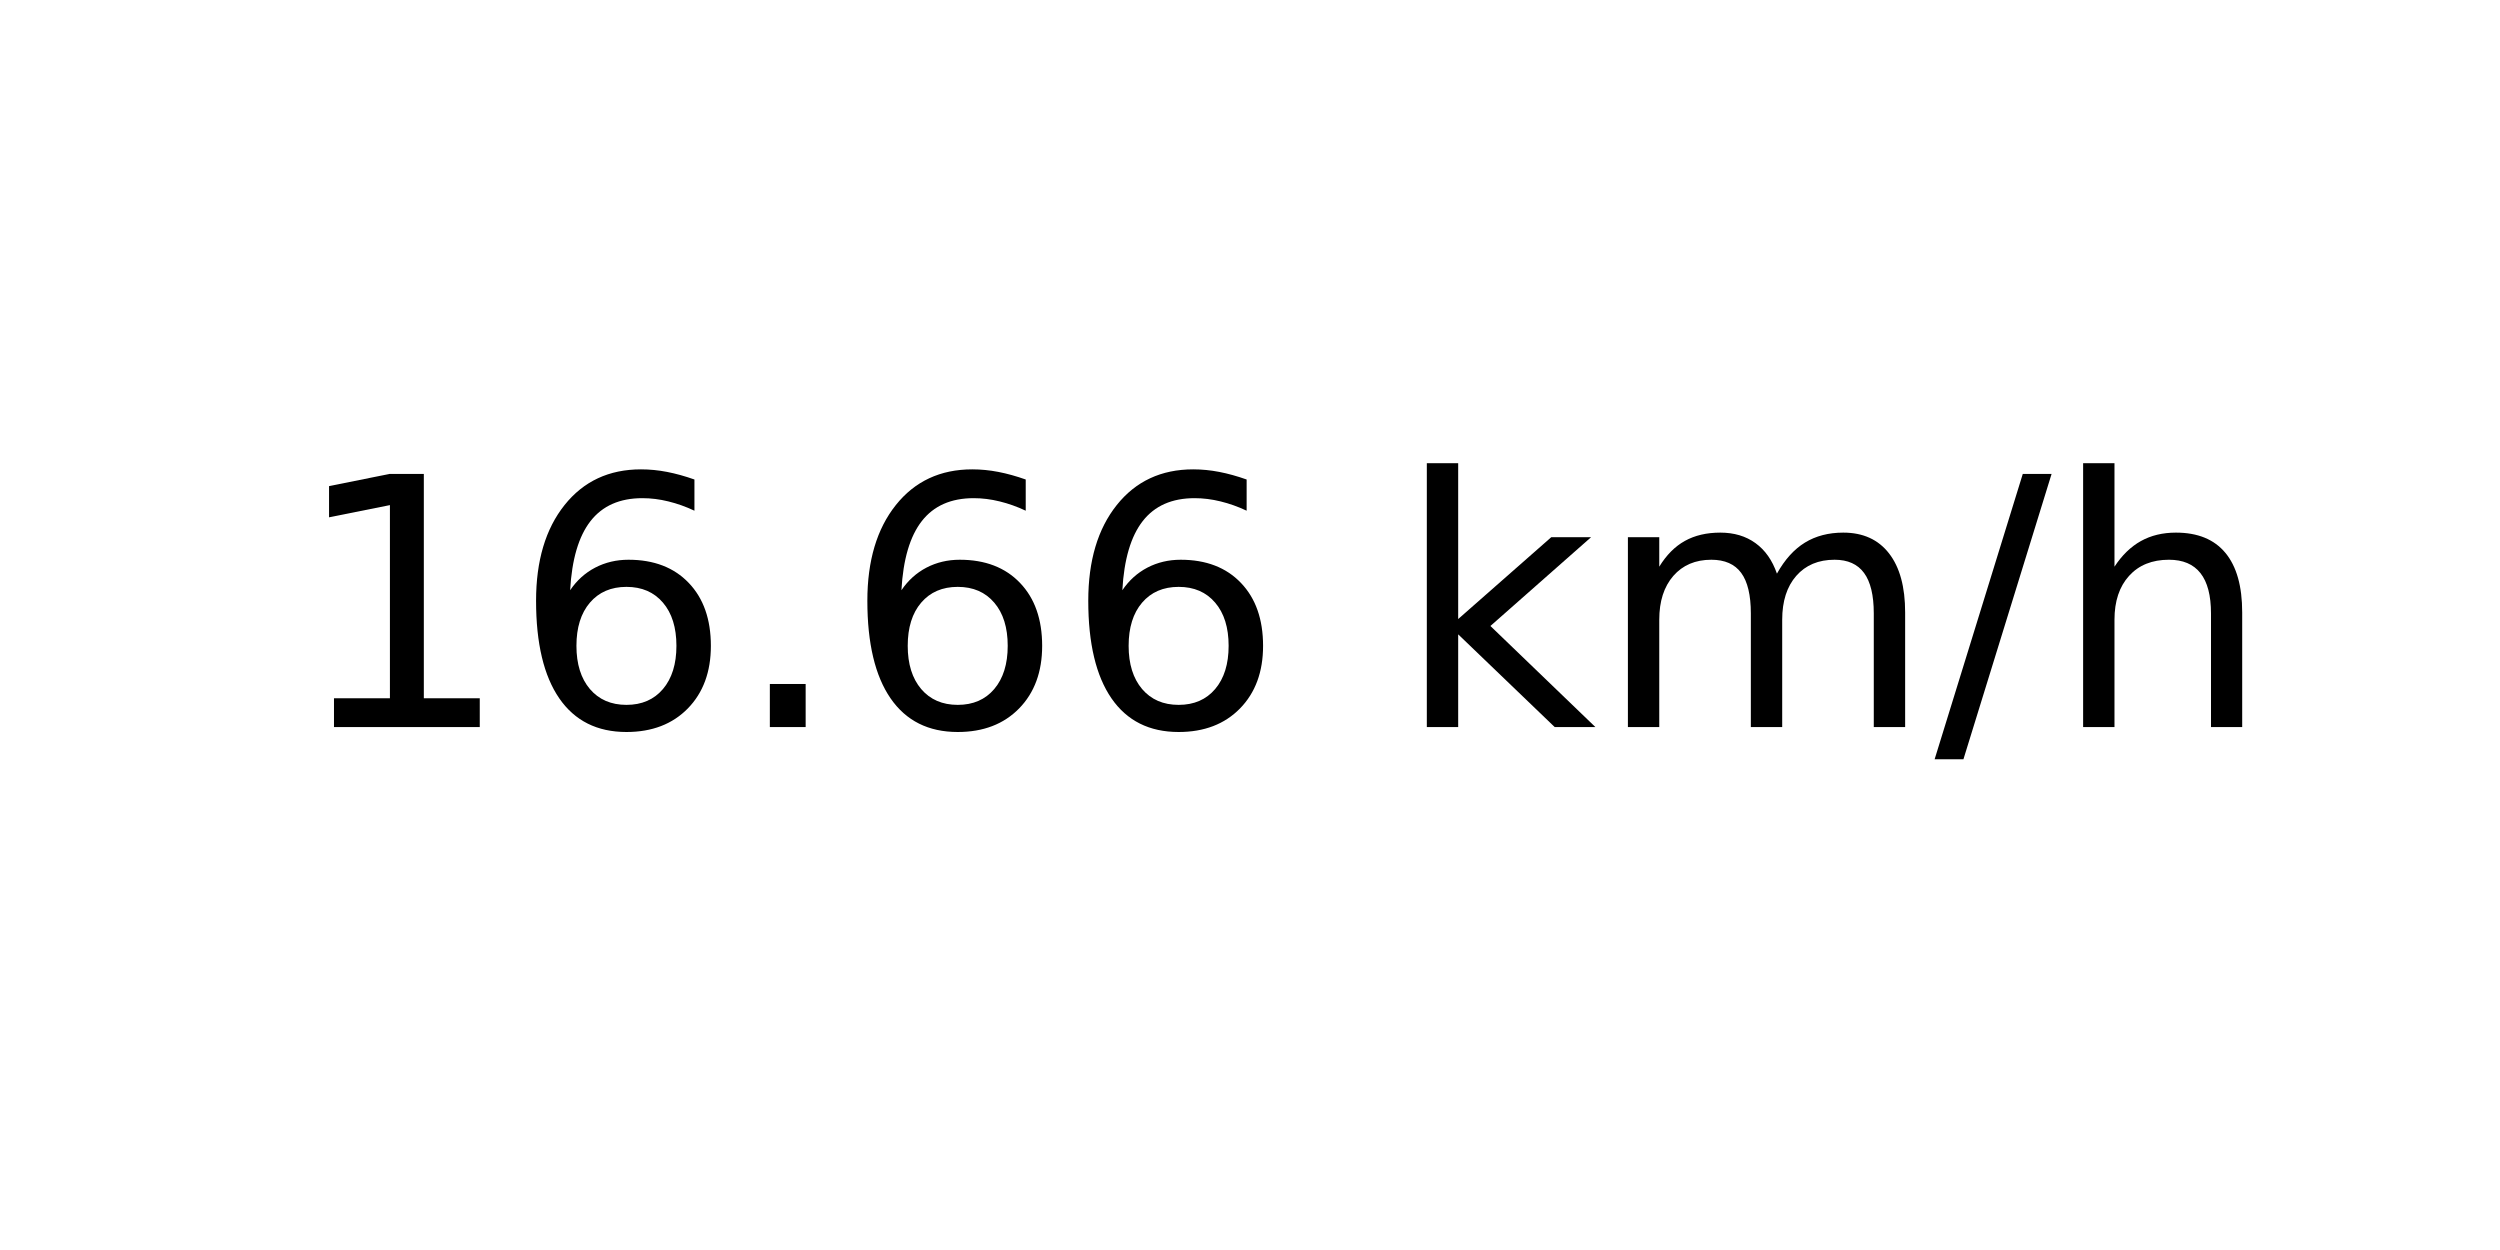
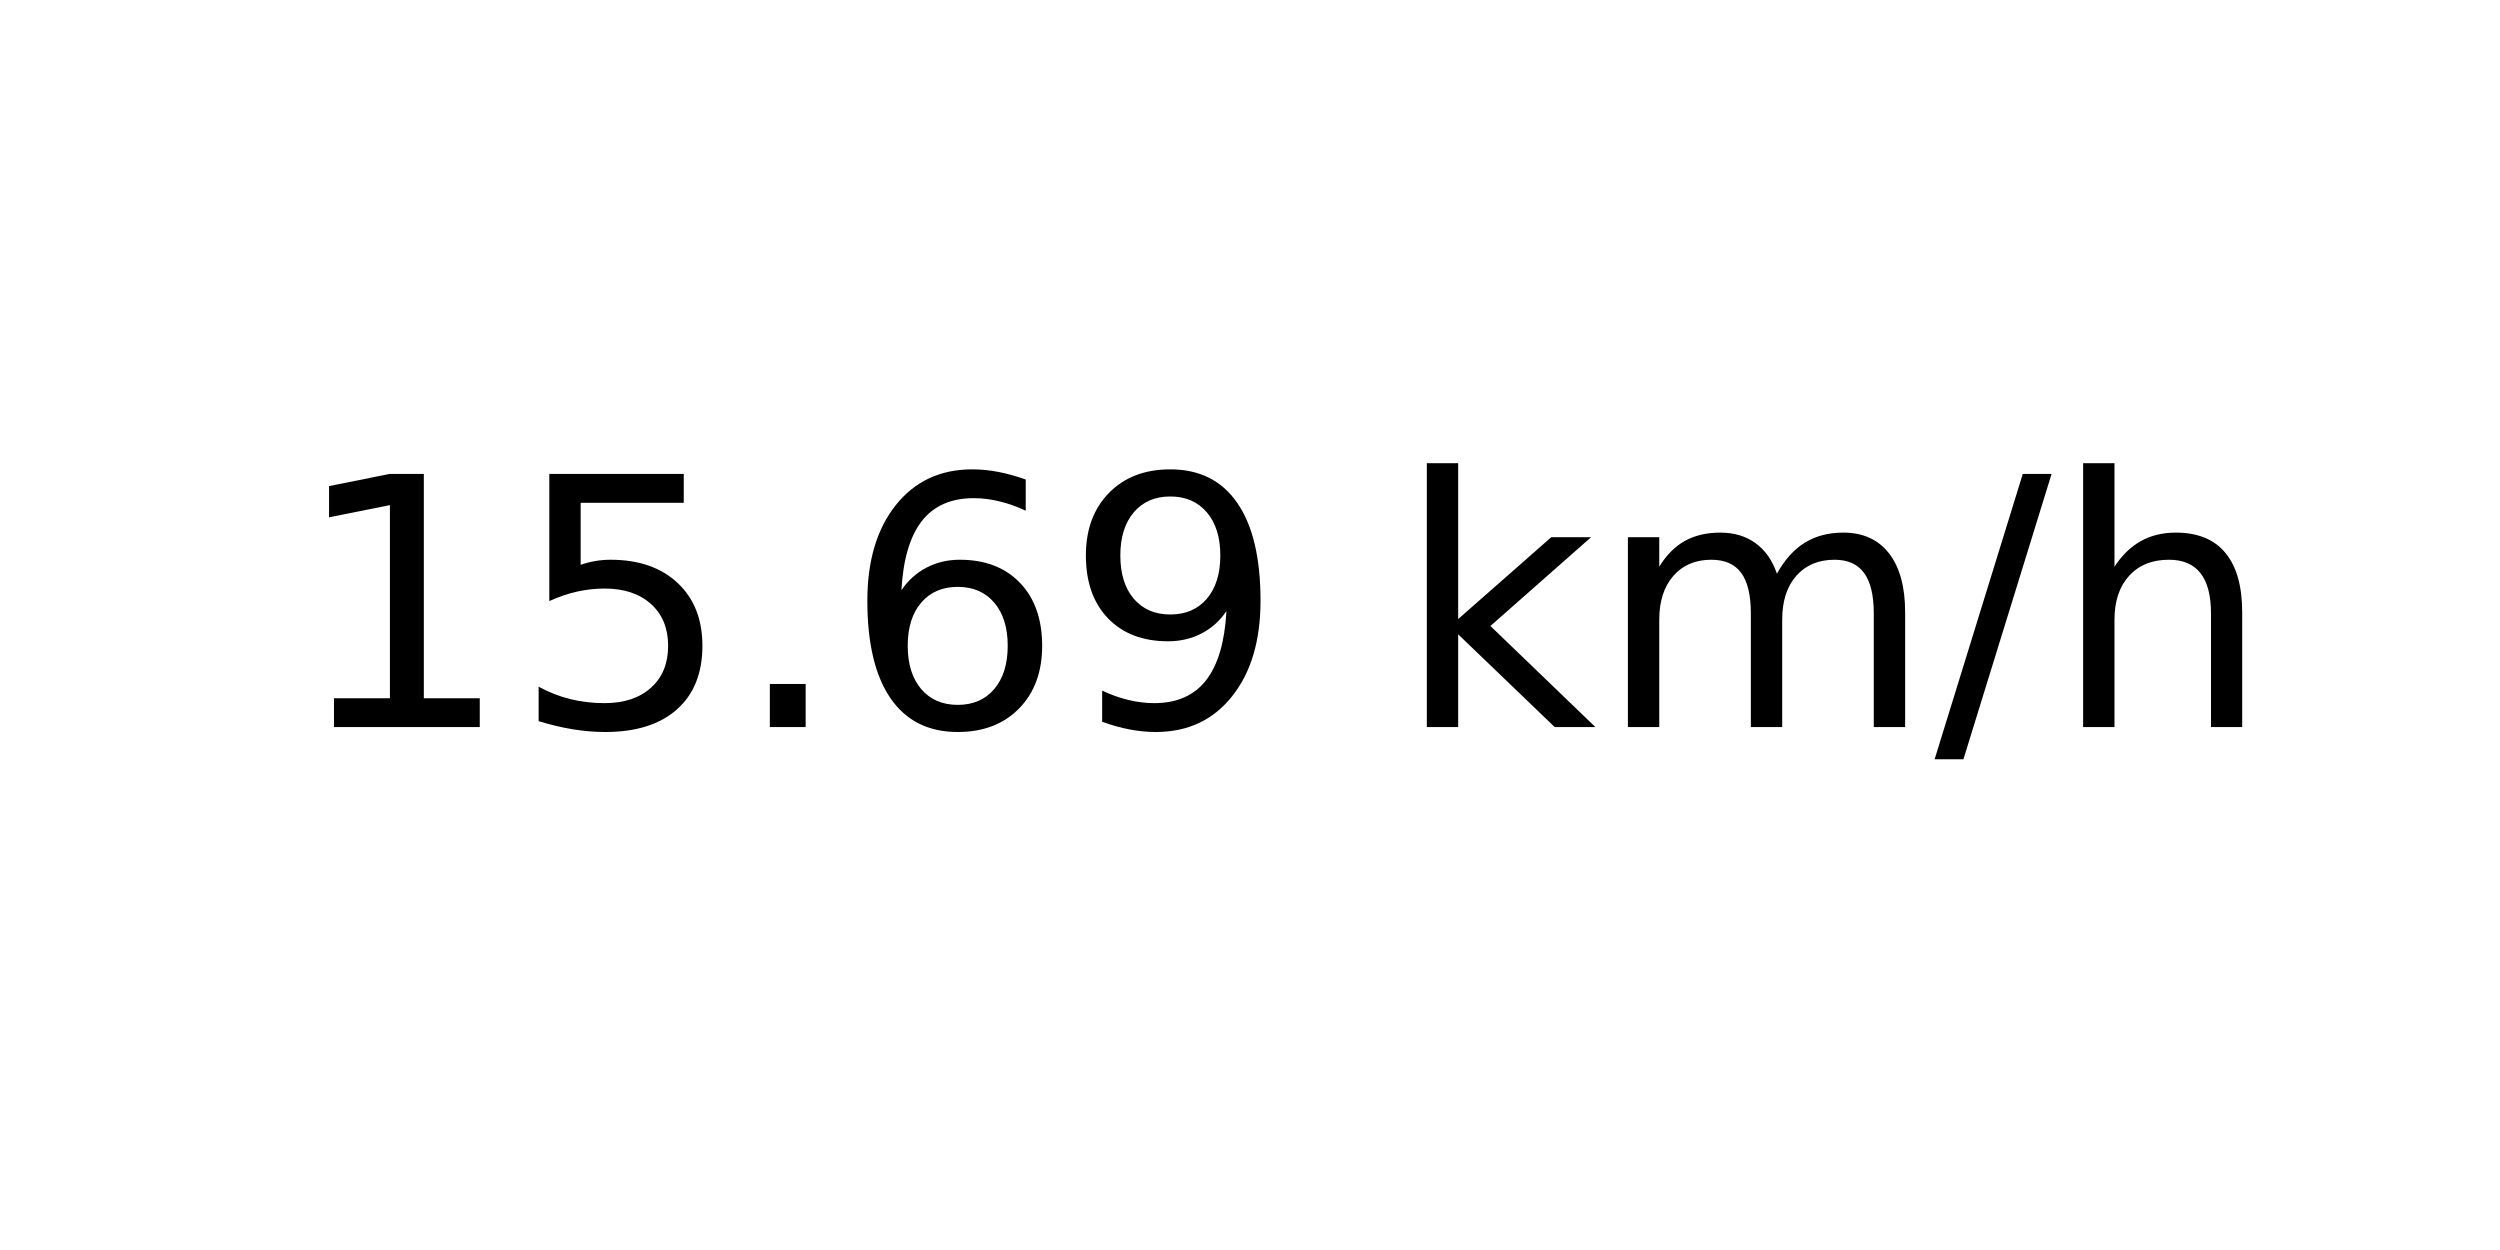
<svg xmlns="http://www.w3.org/2000/svg" xmlns:xlink="http://www.w3.org/1999/xlink" width="72pt" height="36pt" viewBox="0 0 72 36" version="1.1">
  <defs>
    <style type="text/css">*{stroke-linejoin: round; stroke-linecap: butt}</style>
  </defs>
  <g id="figure_1">
    <g id="axes_1">
      <g id="text_1">
        <g transform="translate(8.378125 20.93937) scale(0.1 -0.1)">
          <defs>
            <path id="DejaVuSans-31" d="M 794 531  L 1825 531  L 1825 4091  L 703 3866  L 703 4441  L 1819 4666  L 2450 4666  L 2450 531  L 3481 531  L 3481 0  L 794 0  L 794 531  z " transform="scale(0.015625)" />
+             <path id="DejaVuSans-35" d="M 691 4666  L 3169 4666  L 3169 4134  L 1269 4134  L 1269 2991  Q 1406 3038 1543 3061  Q 1681 3084 1819 3084  Q 2600 3084 3056 2656  Q 3513 2228 3513 1497  Q 3513 744 3044 326  Q 2575 -91 1722 -91  Q 1428 -91 1123 -41  Q 819 9 494 109  L 494 744  Q 775 591 1075 516  Q 1375 441 1709 441  Q 2250 441 2565 725  Q 2881 1009 2881 1497  Q 2881 1984 2565 2268  Q 2250 2553 1709 2553  Q 1456 2553 1204 2497  Q 953 2441 691 2322  L 691 4666  z " transform="scale(0.015625)" />
+             <path id="DejaVuSans-2e" d="M 684 794  L 1344 794  L 1344 0  L 684 0  L 684 794  z " transform="scale(0.015625)" />
            <path id="DejaVuSans-36" d="M 2113 2584  Q 1688 2584 1439 2293  Q 1191 2003 1191 1497  Q 1191 994 1439 701  Q 1688 409 2113 409  Q 2538 409 2786 701  Q 3034 994 3034 1497  Q 3034 2003 2786 2293  Q 2538 2584 2113 2584  z M 3366 4563  L 3366 3988  Q 3128 4100 2886 4159  Q 2644 4219 2406 4219  Q 1781 4219 1451 3797  Q 1122 3375 1075 2522  Q 1259 2794 1537 2939  Q 1816 3084 2150 3084  Q 2853 3084 3261 2657  Q 3669 2231 3669 1497  Q 3669 778 3244 343  Q 2819 -91 2113 -91  Q 1303 -91 875 529  Q 447 1150 447 2328  Q 447 3434 972 4092  Q 1497 4750 2381 4750  Q 2619 4750 2861 4703  Q 3103 4656 3366 4563  z " transform="scale(0.015625)" />
-             <path id="DejaVuSans-2e" d="M 684 794  L 1344 794  L 1344 0  L 684 0  L 684 794  z " transform="scale(0.015625)" />
+             <path id="DejaVuSans-39" d="M 703 97  L 703 672  Q 941 559 1184 500  Q 1428 441 1663 441  Q 2288 441 2617 861  Q 2947 1281 2994 2138  Q 2813 1869 2534 1725  Q 2256 1581 1919 1581  Q 1219 1581 811 2004  Q 403 2428 403 3163  Q 403 3881 828 4315  Q 1253 4750 1959 4750  Q 2769 4750 3195 4129  Q 3622 3509 3622 2328  Q 3622 1225 3098 567  Q 2575 -91 1691 -91  Q 1453 -91 1209 -44  Q 966 3 703 97  z M 1959 2075  Q 2384 2075 2632 2365  Q 2881 2656 2881 3163  Q 2881 3666 2632 3958  Q 2384 4250 1959 4250  Q 1534 4250 1286 3958  Q 1038 3666 1038 3163  Q 1038 2656 1286 2365  Q 1534 2075 1959 2075  z " transform="scale(0.015625)" />
            <path id="DejaVuSans-20" transform="scale(0.015625)" />
            <path id="DejaVuSans-6b" d="M 581 4863  L 1159 4863  L 1159 1991  L 2875 3500  L 3609 3500  L 1753 1863  L 3688 0  L 2938 0  L 1159 1709  L 1159 0  L 581 0  L 581 4863  z " transform="scale(0.015625)" />
            <path id="DejaVuSans-6d" d="M 3328 2828  Q 3544 3216 3844 3400  Q 4144 3584 4550 3584  Q 5097 3584 5394 3201  Q 5691 2819 5691 2113  L 5691 0  L 5113 0  L 5113 2094  Q 5113 2597 4934 2840  Q 4756 3084 4391 3084  Q 3944 3084 3684 2787  Q 3425 2491 3425 1978  L 3425 0  L 2847 0  L 2847 2094  Q 2847 2600 2669 2842  Q 2491 3084 2119 3084  Q 1678 3084 1418 2786  Q 1159 2488 1159 1978  L 1159 0  L 581 0  L 581 3500  L 1159 3500  L 1159 2956  Q 1356 3278 1631 3431  Q 1906 3584 2284 3584  Q 2666 3584 2933 3390  Q 3200 3197 3328 2828  z " transform="scale(0.015625)" />
            <path id="DejaVuSans-2f" d="M 1625 4666  L 2156 4666  L 531 -594  L 0 -594  L 1625 4666  z " transform="scale(0.015625)" />
            <path id="DejaVuSans-68" d="M 3513 2113  L 3513 0  L 2938 0  L 2938 2094  Q 2938 2591 2744 2837  Q 2550 3084 2163 3084  Q 1697 3084 1428 2787  Q 1159 2491 1159 1978  L 1159 0  L 581 0  L 581 4863  L 1159 4863  L 1159 2956  Q 1366 3272 1645 3428  Q 1925 3584 2291 3584  Q 2894 3584 3203 3211  Q 3513 2838 3513 2113  z " transform="scale(0.015625)" />
          </defs>
          <use xlink:href="#DejaVuSans-31" />
-           <use xlink:href="#DejaVuSans-36" x="63.623" />
+           <use xlink:href="#DejaVuSans-35" x="63.623" />
          <use xlink:href="#DejaVuSans-2e" x="127.246" />
          <use xlink:href="#DejaVuSans-36" x="159.033" />
-           <use xlink:href="#DejaVuSans-36" x="222.656" />
+           <use xlink:href="#DejaVuSans-39" x="222.656" />
          <use xlink:href="#DejaVuSans-20" x="286.279" />
          <use xlink:href="#DejaVuSans-6b" x="318.066" />
          <use xlink:href="#DejaVuSans-6d" x="375.977" />
          <use xlink:href="#DejaVuSans-2f" x="473.389" />
          <use xlink:href="#DejaVuSans-68" x="507.08" />
        </g>
      </g>
    </g>
  </g>
</svg>
